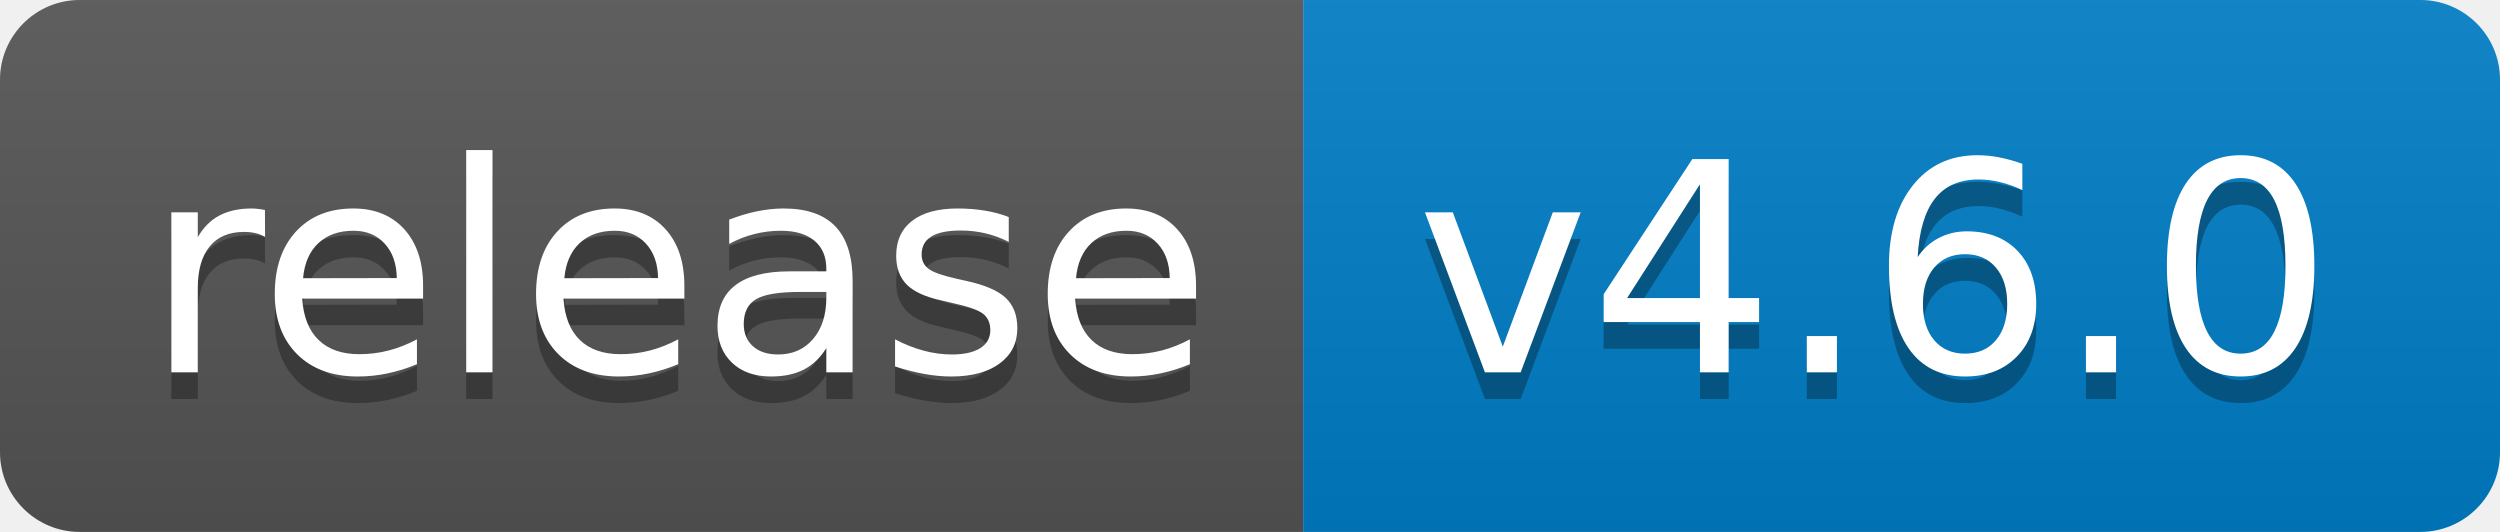
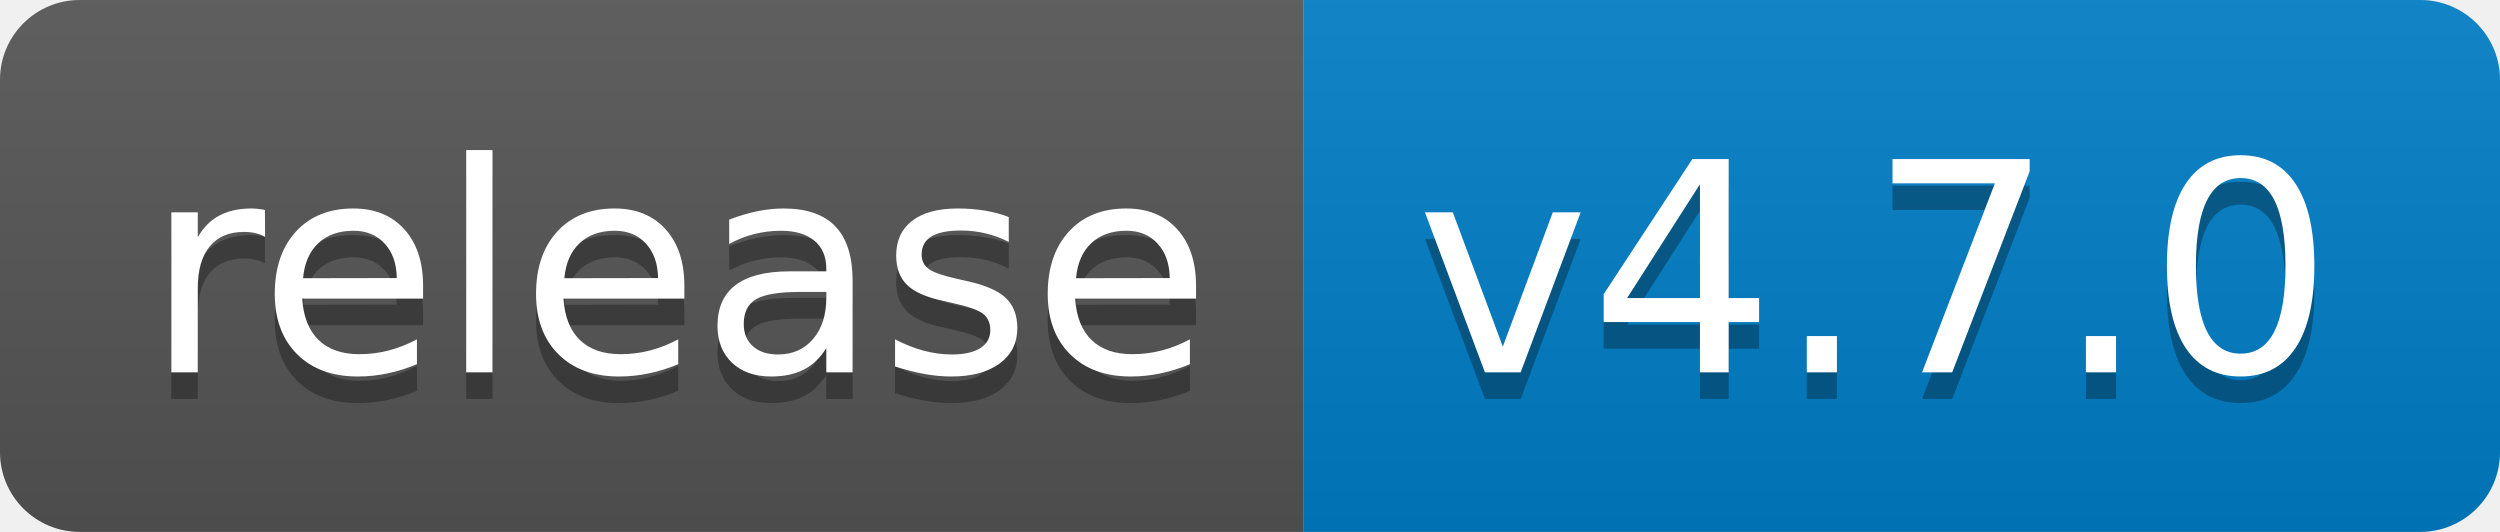
<svg xmlns="http://www.w3.org/2000/svg" width="94" height="20">
  <linearGradient id="b" x2="0" y2="100%">
    <stop offset="0" stop-color="#bbb" stop-opacity=".1" />
    <stop offset="1" stop-opacity=".1" />
  </linearGradient>
  <clipPath id="a">
    <rect width="94" height="20" rx="3" fill="#fff" />
  </clipPath>
  <g clip-path="url(#a)">
    <path fill="#555" d="M0 0h49v20H0z" />
    <path fill="#007ec6" d="M49 0h45v20H49z" />
    <path fill="url(#b)" d="M0 0h94v20H0z" />
  </g>
  <g fill="#fff" text-anchor="middle" font-family="DejaVu Sans,Verdana,Geneva,sans-serif" font-size="110">
    <text x="255" y="150" fill="#010101" fill-opacity=".3" transform="scale(.1)" textLength="390">release</text>
    <text x="255" y="140" transform="scale(.1)" textLength="390">release</text>
-     <text x="705" y="150" fill="#010101" fill-opacity=".3" transform="scale(.1)" textLength="350">v4.6.0</text>
-     <text x="705" y="140" transform="scale(.1)" textLength="350">v4.6.0</text>
+     <text x="705" y="150" fill="#010101" fill-opacity=".3" transform="scale(.1)" textLength="350">v4.7.0</text>
+     <text x="705" y="140" transform="scale(.1)" textLength="350">v4.7.0</text>
  </g>
</svg>
